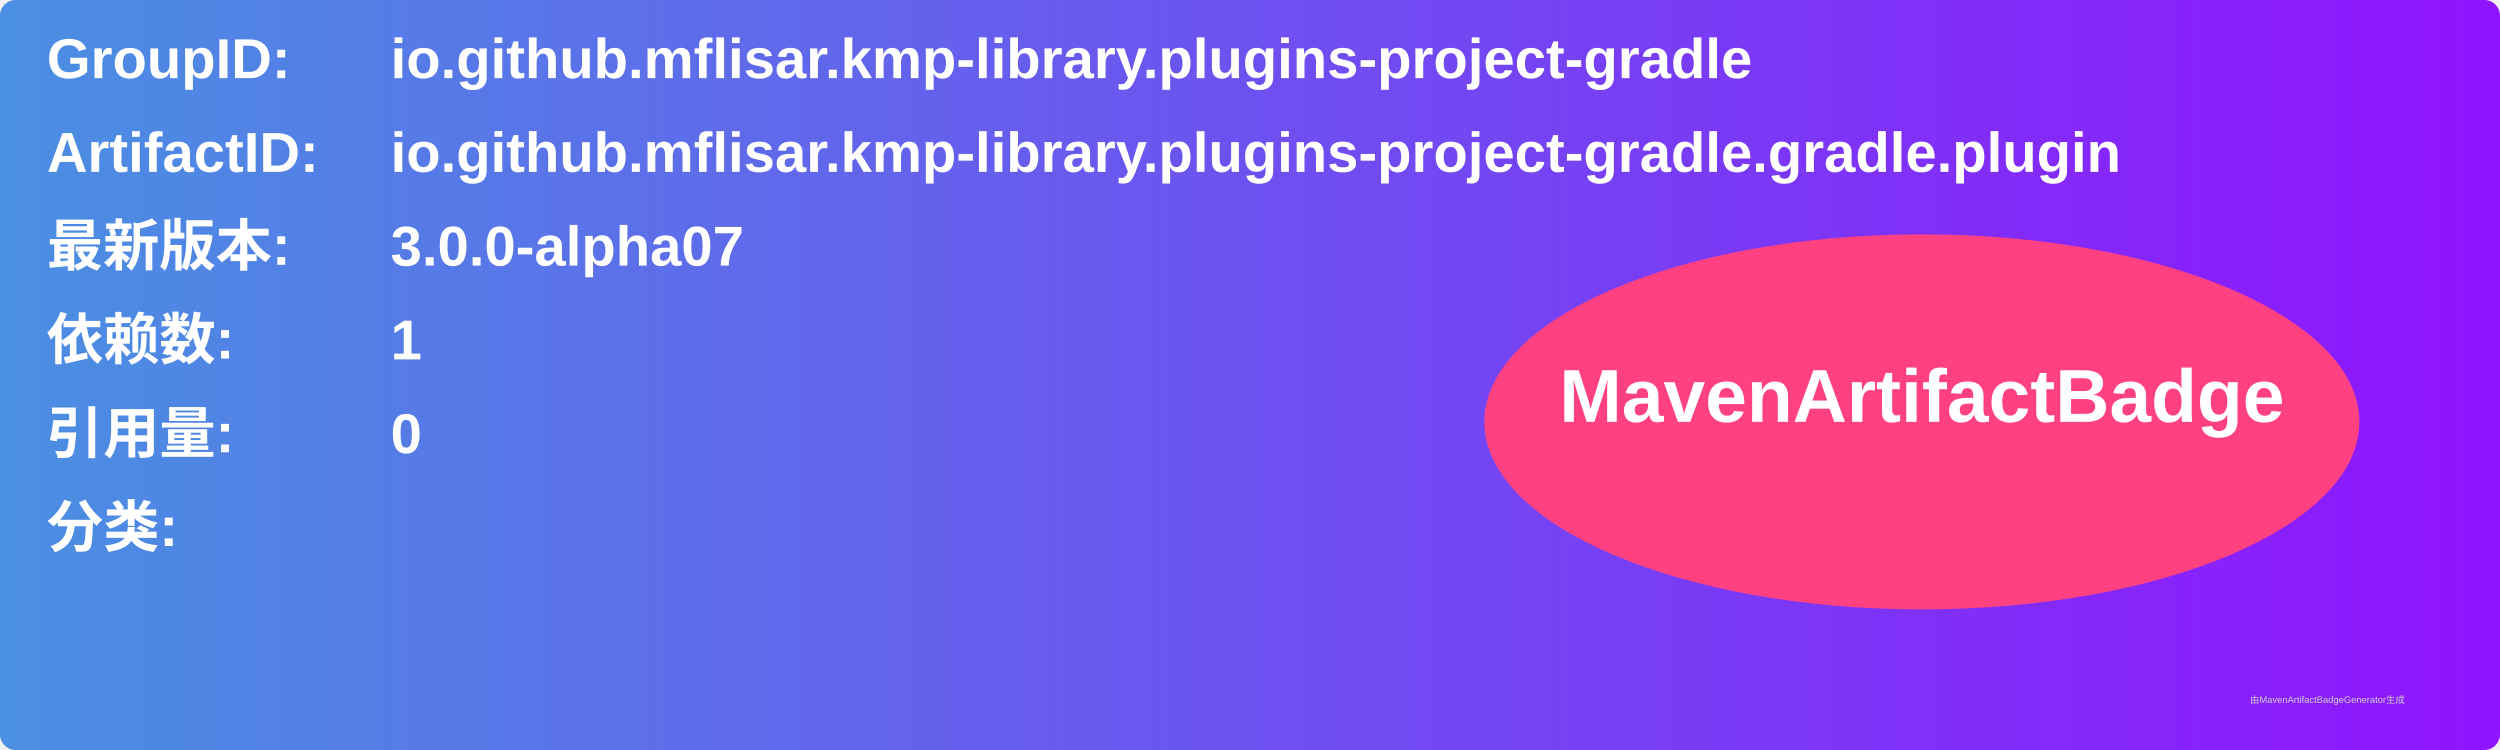
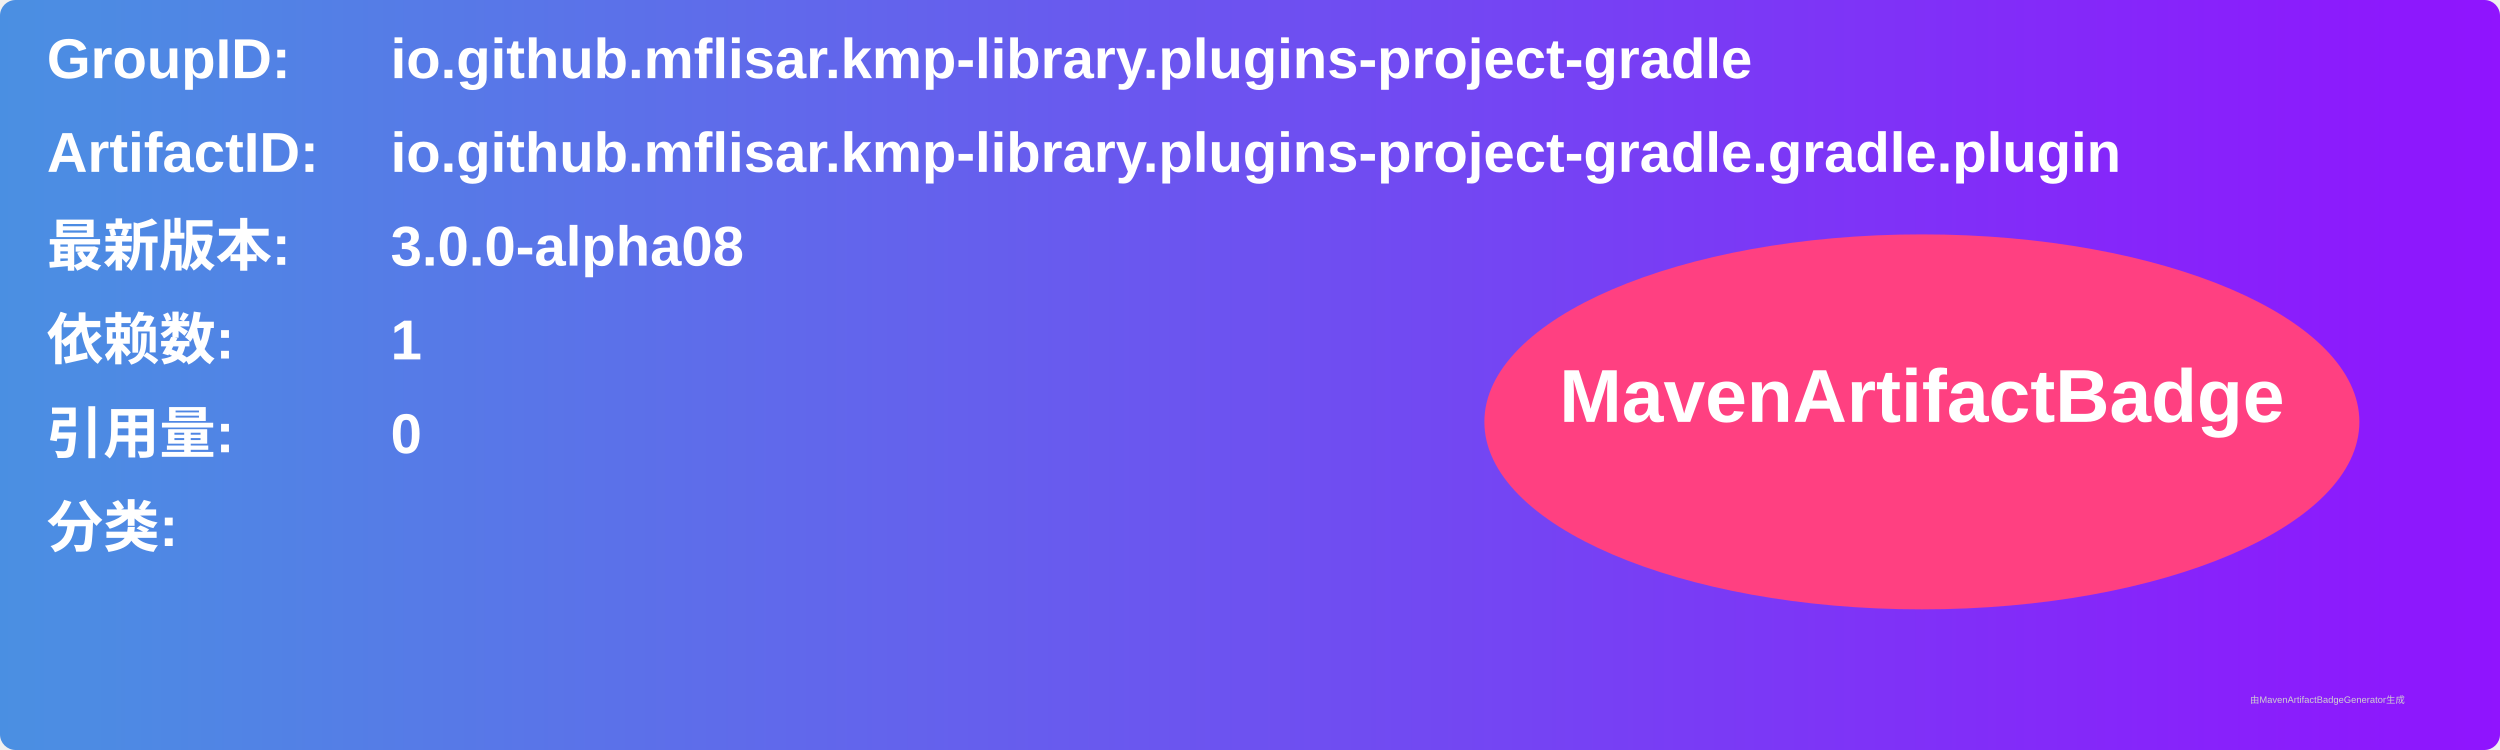
<svg xmlns="http://www.w3.org/2000/svg" width="800" height="240" viewBox="0 0 800 240">
  <linearGradient id="grad" x1="0%" y1="0%" x2="100%" y2="0%">
    <stop offset="0%" stop-color="#4a90e2" />
    <stop offset="100%" stop-color="#9013fe" />
  </linearGradient>
  <rect width="100%" height="100%" rx="5" ry="5" fill="url(#grad)" />
  <g transform="translate(15, 15)">
    <text x="0" y="10" font-family="Arial" font-size="18" fill="white" font-weight="bold" width="260">GroupID:</text>
    <text x="110" y="10" font-family="Arial" font-size="18" fill="white" font-weight="bold" width="460">io.github.mflisar.kmp-library.plugins-project-gradle</text>
    <text x="0" y="40" font-family="Arial" font-size="18" fill="white" font-weight="bold" width="260">ArtifactID:</text>
    <text x="110" y="40" font-family="Arial" font-size="18" fill="white" font-weight="bold" width="460">io.github.mflisar.kmp-library.plugins-project-gradle.gradle.plugin</text>
    <text x="0" y="70" font-family="Arial" font-size="18" fill="white" font-weight="bold">最新版本:</text>
    <text x="110" y="70" font-family="Arial" font-size="18" fill="white" font-weight="bold">
-       <tspan font-weight="bold">3.0.0-alpha07</tspan>
+       <tspan font-weight="bold">3.0.0-alpha08</tspan>
    </text>
    <text x="0" y="100" font-family="Arial" font-size="18" fill="white" font-weight="bold">依赖数: </text>
    <text x="110" y="100" font-family="Arial" font-size="18" fill="white">
      <tspan font-weight="bold">1</tspan>
    </text>
    <text x="0" y="130" font-family="Arial" font-size="18" fill="white" font-weight="bold">引用量: </text>
    <text x="110" y="130" font-family="Arial" font-size="18" fill="white">
      <tspan font-weight="bold">0</tspan>
    </text>
    <text x="0" y="160" font-family="Arial" font-size="18" fill="white" font-weight="bold">分类:</text>
    <text x="10" y="190" font-family="Arial" font-size="10" fill="white">
      <tspan font-weight="bold" />
    </text>
    <ellipse cx="600" cy="120" rx="140" ry="60" fill="#ff4081" />
    <text x="600" y="120" text-anchor="middle" font-family="Arial" font-size="24" fill="white" font-weight="bold">MavenArtifactBadge</text>
  </g>
  <text x="720" y="225" font-family="Arial" font-size="3" fill="#d0d0d0">由MavenArtifactBadgeGenerator生成</text>
</svg>
